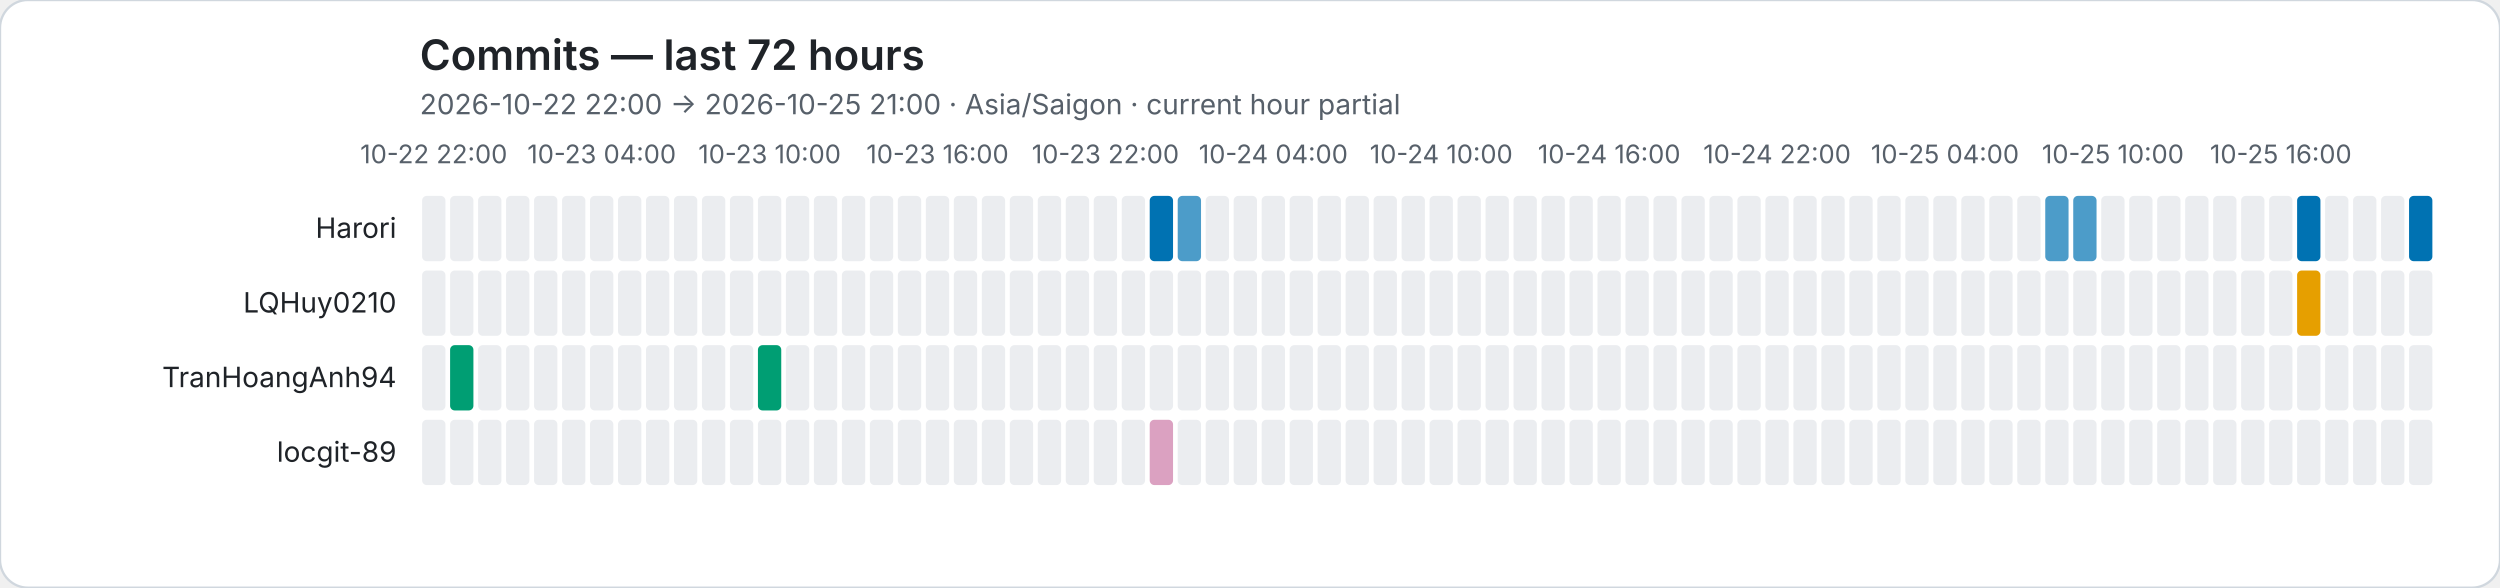
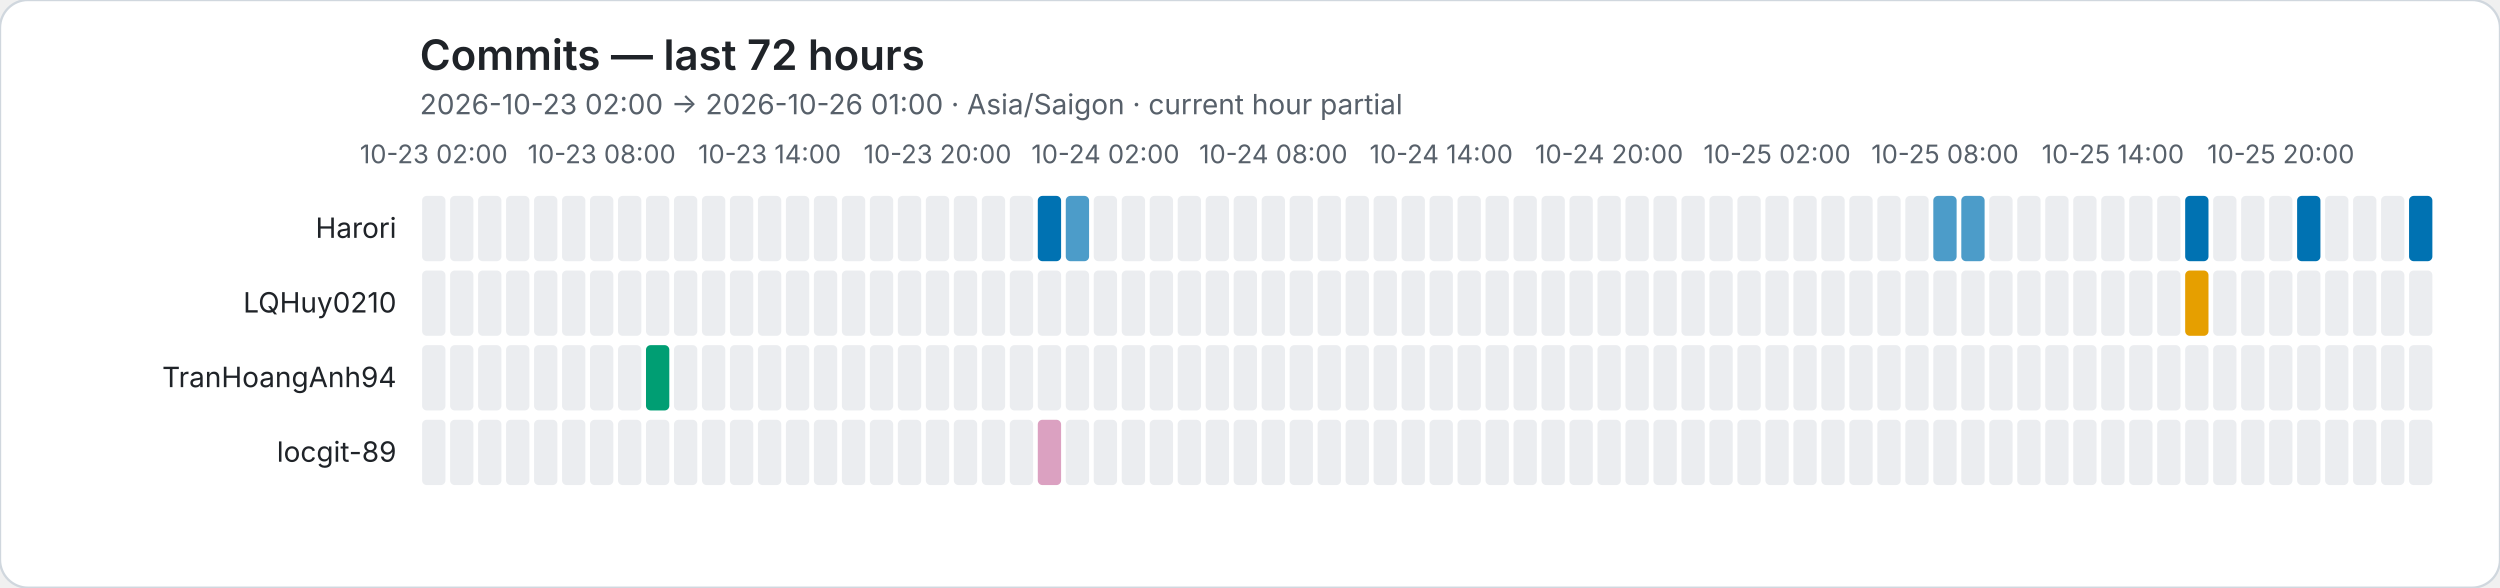
<svg xmlns="http://www.w3.org/2000/svg" role="img" viewBox="0 0 1072 252">
  <rect width="1072" height="252" rx="12" fill="#ffffff" stroke="#d0d7de" />
  <style>text{font-family:system-ui,-apple-system,BlinkMacSystemFont,"Segoe UI",sans-serif}.axis{fill:#57606a;font-size:11px}.heading{fill:#1f2328;font-size:18px;font-weight:600}.subheading{fill:#57606a;font-size:12px}.name{fill:#1f2328;font-size:12px}</style>
  <text class="heading" x="180" y="30">Commits — last 72 hours</text>
-   <text class="subheading" x="180" y="49">2026-10-22 22:00 → 2026-10-25 21:00 · Asia/Saigon · current hour partial</text>
-   <text class="axis" x="186" y="70" text-anchor="middle">10-22 22:00</text>
-   <text class="axis" x="258" y="70" text-anchor="middle">10-23 04:00</text>
-   <text class="axis" x="330" y="70" text-anchor="middle">10-23 10:00</text>
-   <text class="axis" x="402" y="70" text-anchor="middle">10-23 16:00</text>
-   <text class="axis" x="474" y="70" text-anchor="middle">10-23 22:00</text>
-   <text class="axis" x="546" y="70" text-anchor="middle">10-24 04:00</text>
-   <text class="axis" x="618" y="70" text-anchor="middle">10-24 10:00</text>
-   <text class="axis" x="690" y="70" text-anchor="middle">10-24 16:00</text>
-   <text class="axis" x="762" y="70" text-anchor="middle">10-24 22:00</text>
-   <text class="axis" x="834" y="70" text-anchor="middle">10-25 04:00</text>
-   <text class="axis" x="906" y="70" text-anchor="middle">10-25 10:00</text>
-   <text class="axis" x="978" y="70" text-anchor="middle">10-25 16:00</text>
+   <text class="subheading" x="180" y="49">2026-10-23 02:00 → 2026-10-26 01:00 · Asia/Saigon · current hour partial</text>
+   <text class="axis" x="186" y="70" text-anchor="middle">10-23 02:00</text>
+   <text class="axis" x="258" y="70" text-anchor="middle">10-23 08:00</text>
+   <text class="axis" x="330" y="70" text-anchor="middle">10-23 14:00</text>
+   <text class="axis" x="402" y="70" text-anchor="middle">10-23 20:00</text>
+   <text class="axis" x="474" y="70" text-anchor="middle">10-24 02:00</text>
+   <text class="axis" x="546" y="70" text-anchor="middle">10-24 08:00</text>
+   <text class="axis" x="618" y="70" text-anchor="middle">10-24 14:00</text>
+   <text class="axis" x="690" y="70" text-anchor="middle">10-24 20:00</text>
+   <text class="axis" x="762" y="70" text-anchor="middle">10-25 02:00</text>
+   <text class="axis" x="834" y="70" text-anchor="middle">10-25 08:00</text>
+   <text class="axis" x="906" y="70" text-anchor="middle">10-25 14:00</text>
+   <text class="axis" x="978" y="70" text-anchor="middle">10-25 20:00</text>
  <text class="name" x="170" y="102" text-anchor="end">Harori</text>
  <rect data-hour="0" x="181" y="84" width="10" height="28" rx="2" fill="#ebedf0" />
  <rect data-hour="1" x="193" y="84" width="10" height="28" rx="2" fill="#ebedf0" />
  <rect data-hour="2" x="205" y="84" width="10" height="28" rx="2" fill="#ebedf0" />
  <rect data-hour="3" x="217" y="84" width="10" height="28" rx="2" fill="#ebedf0" />
  <rect data-hour="4" x="229" y="84" width="10" height="28" rx="2" fill="#ebedf0" />
  <rect data-hour="5" x="241" y="84" width="10" height="28" rx="2" fill="#ebedf0" />
  <rect data-hour="6" x="253" y="84" width="10" height="28" rx="2" fill="#ebedf0" />
  <rect data-hour="7" x="265" y="84" width="10" height="28" rx="2" fill="#ebedf0" />
  <rect data-hour="8" x="277" y="84" width="10" height="28" rx="2" fill="#ebedf0" />
  <rect data-hour="9" x="289" y="84" width="10" height="28" rx="2" fill="#ebedf0" />
  <rect data-hour="10" x="301" y="84" width="10" height="28" rx="2" fill="#ebedf0" />
  <rect data-hour="11" x="313" y="84" width="10" height="28" rx="2" fill="#ebedf0" />
  <rect data-hour="12" x="325" y="84" width="10" height="28" rx="2" fill="#ebedf0" />
  <rect data-hour="13" x="337" y="84" width="10" height="28" rx="2" fill="#ebedf0" />
  <rect data-hour="14" x="349" y="84" width="10" height="28" rx="2" fill="#ebedf0" />
  <rect data-hour="15" x="361" y="84" width="10" height="28" rx="2" fill="#ebedf0" />
  <rect data-hour="16" x="373" y="84" width="10" height="28" rx="2" fill="#ebedf0" />
  <rect data-hour="17" x="385" y="84" width="10" height="28" rx="2" fill="#ebedf0" />
  <rect data-hour="18" x="397" y="84" width="10" height="28" rx="2" fill="#ebedf0" />
  <rect data-hour="19" x="409" y="84" width="10" height="28" rx="2" fill="#ebedf0" />
  <rect data-hour="20" x="421" y="84" width="10" height="28" rx="2" fill="#ebedf0" />
  <rect data-hour="21" x="433" y="84" width="10" height="28" rx="2" fill="#ebedf0" />
-   <rect data-hour="22" x="445" y="84" width="10" height="28" rx="2" fill="#ebedf0" />
-   <rect data-hour="23" x="457" y="84" width="10" height="28" rx="2" fill="#ebedf0" />
+   <rect data-hour="22" x="445" y="84" width="10" height="28" rx="2" fill="rgba(0, 114, 178, 1.00)" />
+   <rect data-hour="23" x="457" y="84" width="10" height="28" rx="2" fill="rgba(0, 114, 178, 0.70)" />
  <rect data-hour="24" x="469" y="84" width="10" height="28" rx="2" fill="#ebedf0" />
  <rect data-hour="25" x="481" y="84" width="10" height="28" rx="2" fill="#ebedf0" />
-   <rect data-hour="26" x="493" y="84" width="10" height="28" rx="2" fill="rgba(0, 114, 178, 1.00)" />
-   <rect data-hour="27" x="505" y="84" width="10" height="28" rx="2" fill="rgba(0, 114, 178, 0.70)" />
+   <rect data-hour="26" x="493" y="84" width="10" height="28" rx="2" fill="#ebedf0" />
+   <rect data-hour="27" x="505" y="84" width="10" height="28" rx="2" fill="#ebedf0" />
  <rect data-hour="28" x="517" y="84" width="10" height="28" rx="2" fill="#ebedf0" />
  <rect data-hour="29" x="529" y="84" width="10" height="28" rx="2" fill="#ebedf0" />
  <rect data-hour="30" x="541" y="84" width="10" height="28" rx="2" fill="#ebedf0" />
  <rect data-hour="31" x="553" y="84" width="10" height="28" rx="2" fill="#ebedf0" />
  <rect data-hour="32" x="565" y="84" width="10" height="28" rx="2" fill="#ebedf0" />
  <rect data-hour="33" x="577" y="84" width="10" height="28" rx="2" fill="#ebedf0" />
  <rect data-hour="34" x="589" y="84" width="10" height="28" rx="2" fill="#ebedf0" />
  <rect data-hour="35" x="601" y="84" width="10" height="28" rx="2" fill="#ebedf0" />
  <rect data-hour="36" x="613" y="84" width="10" height="28" rx="2" fill="#ebedf0" />
  <rect data-hour="37" x="625" y="84" width="10" height="28" rx="2" fill="#ebedf0" />
  <rect data-hour="38" x="637" y="84" width="10" height="28" rx="2" fill="#ebedf0" />
  <rect data-hour="39" x="649" y="84" width="10" height="28" rx="2" fill="#ebedf0" />
  <rect data-hour="40" x="661" y="84" width="10" height="28" rx="2" fill="#ebedf0" />
  <rect data-hour="41" x="673" y="84" width="10" height="28" rx="2" fill="#ebedf0" />
  <rect data-hour="42" x="685" y="84" width="10" height="28" rx="2" fill="#ebedf0" />
  <rect data-hour="43" x="697" y="84" width="10" height="28" rx="2" fill="#ebedf0" />
  <rect data-hour="44" x="709" y="84" width="10" height="28" rx="2" fill="#ebedf0" />
  <rect data-hour="45" x="721" y="84" width="10" height="28" rx="2" fill="#ebedf0" />
  <rect data-hour="46" x="733" y="84" width="10" height="28" rx="2" fill="#ebedf0" />
  <rect data-hour="47" x="745" y="84" width="10" height="28" rx="2" fill="#ebedf0" />
  <rect data-hour="48" x="757" y="84" width="10" height="28" rx="2" fill="#ebedf0" />
  <rect data-hour="49" x="769" y="84" width="10" height="28" rx="2" fill="#ebedf0" />
  <rect data-hour="50" x="781" y="84" width="10" height="28" rx="2" fill="#ebedf0" />
  <rect data-hour="51" x="793" y="84" width="10" height="28" rx="2" fill="#ebedf0" />
  <rect data-hour="52" x="805" y="84" width="10" height="28" rx="2" fill="#ebedf0" />
  <rect data-hour="53" x="817" y="84" width="10" height="28" rx="2" fill="#ebedf0" />
-   <rect data-hour="54" x="829" y="84" width="10" height="28" rx="2" fill="#ebedf0" />
-   <rect data-hour="55" x="841" y="84" width="10" height="28" rx="2" fill="#ebedf0" />
+   <rect data-hour="54" x="829" y="84" width="10" height="28" rx="2" fill="rgba(0, 114, 178, 0.70)" />
+   <rect data-hour="55" x="841" y="84" width="10" height="28" rx="2" fill="rgba(0, 114, 178, 0.70)" />
  <rect data-hour="56" x="853" y="84" width="10" height="28" rx="2" fill="#ebedf0" />
  <rect data-hour="57" x="865" y="84" width="10" height="28" rx="2" fill="#ebedf0" />
-   <rect data-hour="58" x="877" y="84" width="10" height="28" rx="2" fill="rgba(0, 114, 178, 0.70)" />
-   <rect data-hour="59" x="889" y="84" width="10" height="28" rx="2" fill="rgba(0, 114, 178, 0.70)" />
+   <rect data-hour="58" x="877" y="84" width="10" height="28" rx="2" fill="#ebedf0" />
+   <rect data-hour="59" x="889" y="84" width="10" height="28" rx="2" fill="#ebedf0" />
  <rect data-hour="60" x="901" y="84" width="10" height="28" rx="2" fill="#ebedf0" />
  <rect data-hour="61" x="913" y="84" width="10" height="28" rx="2" fill="#ebedf0" />
  <rect data-hour="62" x="925" y="84" width="10" height="28" rx="2" fill="#ebedf0" />
-   <rect data-hour="63" x="937" y="84" width="10" height="28" rx="2" fill="#ebedf0" />
+   <rect data-hour="63" x="937" y="84" width="10" height="28" rx="2" fill="rgba(0, 114, 178, 1.00)" />
  <rect data-hour="64" x="949" y="84" width="10" height="28" rx="2" fill="#ebedf0" />
  <rect data-hour="65" x="961" y="84" width="10" height="28" rx="2" fill="#ebedf0" />
  <rect data-hour="66" x="973" y="84" width="10" height="28" rx="2" fill="#ebedf0" />
  <rect data-hour="67" x="985" y="84" width="10" height="28" rx="2" fill="rgba(0, 114, 178, 1.00)" />
  <rect data-hour="68" x="997" y="84" width="10" height="28" rx="2" fill="#ebedf0" />
  <rect data-hour="69" x="1009" y="84" width="10" height="28" rx="2" fill="#ebedf0" />
  <rect data-hour="70" x="1021" y="84" width="10" height="28" rx="2" fill="#ebedf0" />
  <rect data-hour="71" x="1033" y="84" width="10" height="28" rx="2" fill="rgba(0, 114, 178, 1.00)" />
  <text class="name" x="170" y="134" text-anchor="end">LQHuy0210</text>
  <rect data-hour="0" x="181" y="116" width="10" height="28" rx="2" fill="#ebedf0" />
  <rect data-hour="1" x="193" y="116" width="10" height="28" rx="2" fill="#ebedf0" />
  <rect data-hour="2" x="205" y="116" width="10" height="28" rx="2" fill="#ebedf0" />
  <rect data-hour="3" x="217" y="116" width="10" height="28" rx="2" fill="#ebedf0" />
  <rect data-hour="4" x="229" y="116" width="10" height="28" rx="2" fill="#ebedf0" />
  <rect data-hour="5" x="241" y="116" width="10" height="28" rx="2" fill="#ebedf0" />
  <rect data-hour="6" x="253" y="116" width="10" height="28" rx="2" fill="#ebedf0" />
  <rect data-hour="7" x="265" y="116" width="10" height="28" rx="2" fill="#ebedf0" />
  <rect data-hour="8" x="277" y="116" width="10" height="28" rx="2" fill="#ebedf0" />
  <rect data-hour="9" x="289" y="116" width="10" height="28" rx="2" fill="#ebedf0" />
  <rect data-hour="10" x="301" y="116" width="10" height="28" rx="2" fill="#ebedf0" />
  <rect data-hour="11" x="313" y="116" width="10" height="28" rx="2" fill="#ebedf0" />
  <rect data-hour="12" x="325" y="116" width="10" height="28" rx="2" fill="#ebedf0" />
  <rect data-hour="13" x="337" y="116" width="10" height="28" rx="2" fill="#ebedf0" />
  <rect data-hour="14" x="349" y="116" width="10" height="28" rx="2" fill="#ebedf0" />
  <rect data-hour="15" x="361" y="116" width="10" height="28" rx="2" fill="#ebedf0" />
  <rect data-hour="16" x="373" y="116" width="10" height="28" rx="2" fill="#ebedf0" />
  <rect data-hour="17" x="385" y="116" width="10" height="28" rx="2" fill="#ebedf0" />
  <rect data-hour="18" x="397" y="116" width="10" height="28" rx="2" fill="#ebedf0" />
  <rect data-hour="19" x="409" y="116" width="10" height="28" rx="2" fill="#ebedf0" />
  <rect data-hour="20" x="421" y="116" width="10" height="28" rx="2" fill="#ebedf0" />
  <rect data-hour="21" x="433" y="116" width="10" height="28" rx="2" fill="#ebedf0" />
  <rect data-hour="22" x="445" y="116" width="10" height="28" rx="2" fill="#ebedf0" />
  <rect data-hour="23" x="457" y="116" width="10" height="28" rx="2" fill="#ebedf0" />
  <rect data-hour="24" x="469" y="116" width="10" height="28" rx="2" fill="#ebedf0" />
  <rect data-hour="25" x="481" y="116" width="10" height="28" rx="2" fill="#ebedf0" />
  <rect data-hour="26" x="493" y="116" width="10" height="28" rx="2" fill="#ebedf0" />
  <rect data-hour="27" x="505" y="116" width="10" height="28" rx="2" fill="#ebedf0" />
  <rect data-hour="28" x="517" y="116" width="10" height="28" rx="2" fill="#ebedf0" />
  <rect data-hour="29" x="529" y="116" width="10" height="28" rx="2" fill="#ebedf0" />
  <rect data-hour="30" x="541" y="116" width="10" height="28" rx="2" fill="#ebedf0" />
  <rect data-hour="31" x="553" y="116" width="10" height="28" rx="2" fill="#ebedf0" />
  <rect data-hour="32" x="565" y="116" width="10" height="28" rx="2" fill="#ebedf0" />
  <rect data-hour="33" x="577" y="116" width="10" height="28" rx="2" fill="#ebedf0" />
  <rect data-hour="34" x="589" y="116" width="10" height="28" rx="2" fill="#ebedf0" />
  <rect data-hour="35" x="601" y="116" width="10" height="28" rx="2" fill="#ebedf0" />
  <rect data-hour="36" x="613" y="116" width="10" height="28" rx="2" fill="#ebedf0" />
  <rect data-hour="37" x="625" y="116" width="10" height="28" rx="2" fill="#ebedf0" />
  <rect data-hour="38" x="637" y="116" width="10" height="28" rx="2" fill="#ebedf0" />
  <rect data-hour="39" x="649" y="116" width="10" height="28" rx="2" fill="#ebedf0" />
  <rect data-hour="40" x="661" y="116" width="10" height="28" rx="2" fill="#ebedf0" />
  <rect data-hour="41" x="673" y="116" width="10" height="28" rx="2" fill="#ebedf0" />
  <rect data-hour="42" x="685" y="116" width="10" height="28" rx="2" fill="#ebedf0" />
  <rect data-hour="43" x="697" y="116" width="10" height="28" rx="2" fill="#ebedf0" />
  <rect data-hour="44" x="709" y="116" width="10" height="28" rx="2" fill="#ebedf0" />
  <rect data-hour="45" x="721" y="116" width="10" height="28" rx="2" fill="#ebedf0" />
  <rect data-hour="46" x="733" y="116" width="10" height="28" rx="2" fill="#ebedf0" />
  <rect data-hour="47" x="745" y="116" width="10" height="28" rx="2" fill="#ebedf0" />
  <rect data-hour="48" x="757" y="116" width="10" height="28" rx="2" fill="#ebedf0" />
  <rect data-hour="49" x="769" y="116" width="10" height="28" rx="2" fill="#ebedf0" />
  <rect data-hour="50" x="781" y="116" width="10" height="28" rx="2" fill="#ebedf0" />
  <rect data-hour="51" x="793" y="116" width="10" height="28" rx="2" fill="#ebedf0" />
  <rect data-hour="52" x="805" y="116" width="10" height="28" rx="2" fill="#ebedf0" />
  <rect data-hour="53" x="817" y="116" width="10" height="28" rx="2" fill="#ebedf0" />
  <rect data-hour="54" x="829" y="116" width="10" height="28" rx="2" fill="#ebedf0" />
  <rect data-hour="55" x="841" y="116" width="10" height="28" rx="2" fill="#ebedf0" />
  <rect data-hour="56" x="853" y="116" width="10" height="28" rx="2" fill="#ebedf0" />
  <rect data-hour="57" x="865" y="116" width="10" height="28" rx="2" fill="#ebedf0" />
  <rect data-hour="58" x="877" y="116" width="10" height="28" rx="2" fill="#ebedf0" />
  <rect data-hour="59" x="889" y="116" width="10" height="28" rx="2" fill="#ebedf0" />
  <rect data-hour="60" x="901" y="116" width="10" height="28" rx="2" fill="#ebedf0" />
  <rect data-hour="61" x="913" y="116" width="10" height="28" rx="2" fill="#ebedf0" />
  <rect data-hour="62" x="925" y="116" width="10" height="28" rx="2" fill="#ebedf0" />
-   <rect data-hour="63" x="937" y="116" width="10" height="28" rx="2" fill="#ebedf0" />
+   <rect data-hour="63" x="937" y="116" width="10" height="28" rx="2" fill="rgba(230, 159, 0, 1.00)" />
  <rect data-hour="64" x="949" y="116" width="10" height="28" rx="2" fill="#ebedf0" />
  <rect data-hour="65" x="961" y="116" width="10" height="28" rx="2" fill="#ebedf0" />
  <rect data-hour="66" x="973" y="116" width="10" height="28" rx="2" fill="#ebedf0" />
-   <rect data-hour="67" x="985" y="116" width="10" height="28" rx="2" fill="rgba(230, 159, 0, 1.00)" />
+   <rect data-hour="67" x="985" y="116" width="10" height="28" rx="2" fill="#ebedf0" />
  <rect data-hour="68" x="997" y="116" width="10" height="28" rx="2" fill="#ebedf0" />
  <rect data-hour="69" x="1009" y="116" width="10" height="28" rx="2" fill="#ebedf0" />
  <rect data-hour="70" x="1021" y="116" width="10" height="28" rx="2" fill="#ebedf0" />
  <rect data-hour="71" x="1033" y="116" width="10" height="28" rx="2" fill="#ebedf0" />
  <text class="name" x="170" y="166" text-anchor="end">TranHoangAnh94</text>
  <rect data-hour="0" x="181" y="148" width="10" height="28" rx="2" fill="#ebedf0" />
-   <rect data-hour="1" x="193" y="148" width="10" height="28" rx="2" fill="rgba(0, 158, 115, 1.00)" />
+   <rect data-hour="1" x="193" y="148" width="10" height="28" rx="2" fill="#ebedf0" />
  <rect data-hour="2" x="205" y="148" width="10" height="28" rx="2" fill="#ebedf0" />
  <rect data-hour="3" x="217" y="148" width="10" height="28" rx="2" fill="#ebedf0" />
  <rect data-hour="4" x="229" y="148" width="10" height="28" rx="2" fill="#ebedf0" />
  <rect data-hour="5" x="241" y="148" width="10" height="28" rx="2" fill="#ebedf0" />
  <rect data-hour="6" x="253" y="148" width="10" height="28" rx="2" fill="#ebedf0" />
  <rect data-hour="7" x="265" y="148" width="10" height="28" rx="2" fill="#ebedf0" />
-   <rect data-hour="8" x="277" y="148" width="10" height="28" rx="2" fill="#ebedf0" />
+   <rect data-hour="8" x="277" y="148" width="10" height="28" rx="2" fill="rgba(0, 158, 115, 1.00)" />
  <rect data-hour="9" x="289" y="148" width="10" height="28" rx="2" fill="#ebedf0" />
  <rect data-hour="10" x="301" y="148" width="10" height="28" rx="2" fill="#ebedf0" />
  <rect data-hour="11" x="313" y="148" width="10" height="28" rx="2" fill="#ebedf0" />
-   <rect data-hour="12" x="325" y="148" width="10" height="28" rx="2" fill="rgba(0, 158, 115, 1.00)" />
+   <rect data-hour="12" x="325" y="148" width="10" height="28" rx="2" fill="#ebedf0" />
  <rect data-hour="13" x="337" y="148" width="10" height="28" rx="2" fill="#ebedf0" />
  <rect data-hour="14" x="349" y="148" width="10" height="28" rx="2" fill="#ebedf0" />
  <rect data-hour="15" x="361" y="148" width="10" height="28" rx="2" fill="#ebedf0" />
  <rect data-hour="16" x="373" y="148" width="10" height="28" rx="2" fill="#ebedf0" />
  <rect data-hour="17" x="385" y="148" width="10" height="28" rx="2" fill="#ebedf0" />
  <rect data-hour="18" x="397" y="148" width="10" height="28" rx="2" fill="#ebedf0" />
  <rect data-hour="19" x="409" y="148" width="10" height="28" rx="2" fill="#ebedf0" />
  <rect data-hour="20" x="421" y="148" width="10" height="28" rx="2" fill="#ebedf0" />
  <rect data-hour="21" x="433" y="148" width="10" height="28" rx="2" fill="#ebedf0" />
  <rect data-hour="22" x="445" y="148" width="10" height="28" rx="2" fill="#ebedf0" />
  <rect data-hour="23" x="457" y="148" width="10" height="28" rx="2" fill="#ebedf0" />
  <rect data-hour="24" x="469" y="148" width="10" height="28" rx="2" fill="#ebedf0" />
  <rect data-hour="25" x="481" y="148" width="10" height="28" rx="2" fill="#ebedf0" />
  <rect data-hour="26" x="493" y="148" width="10" height="28" rx="2" fill="#ebedf0" />
  <rect data-hour="27" x="505" y="148" width="10" height="28" rx="2" fill="#ebedf0" />
  <rect data-hour="28" x="517" y="148" width="10" height="28" rx="2" fill="#ebedf0" />
  <rect data-hour="29" x="529" y="148" width="10" height="28" rx="2" fill="#ebedf0" />
  <rect data-hour="30" x="541" y="148" width="10" height="28" rx="2" fill="#ebedf0" />
  <rect data-hour="31" x="553" y="148" width="10" height="28" rx="2" fill="#ebedf0" />
  <rect data-hour="32" x="565" y="148" width="10" height="28" rx="2" fill="#ebedf0" />
  <rect data-hour="33" x="577" y="148" width="10" height="28" rx="2" fill="#ebedf0" />
  <rect data-hour="34" x="589" y="148" width="10" height="28" rx="2" fill="#ebedf0" />
  <rect data-hour="35" x="601" y="148" width="10" height="28" rx="2" fill="#ebedf0" />
  <rect data-hour="36" x="613" y="148" width="10" height="28" rx="2" fill="#ebedf0" />
  <rect data-hour="37" x="625" y="148" width="10" height="28" rx="2" fill="#ebedf0" />
  <rect data-hour="38" x="637" y="148" width="10" height="28" rx="2" fill="#ebedf0" />
  <rect data-hour="39" x="649" y="148" width="10" height="28" rx="2" fill="#ebedf0" />
  <rect data-hour="40" x="661" y="148" width="10" height="28" rx="2" fill="#ebedf0" />
  <rect data-hour="41" x="673" y="148" width="10" height="28" rx="2" fill="#ebedf0" />
  <rect data-hour="42" x="685" y="148" width="10" height="28" rx="2" fill="#ebedf0" />
  <rect data-hour="43" x="697" y="148" width="10" height="28" rx="2" fill="#ebedf0" />
  <rect data-hour="44" x="709" y="148" width="10" height="28" rx="2" fill="#ebedf0" />
  <rect data-hour="45" x="721" y="148" width="10" height="28" rx="2" fill="#ebedf0" />
  <rect data-hour="46" x="733" y="148" width="10" height="28" rx="2" fill="#ebedf0" />
  <rect data-hour="47" x="745" y="148" width="10" height="28" rx="2" fill="#ebedf0" />
  <rect data-hour="48" x="757" y="148" width="10" height="28" rx="2" fill="#ebedf0" />
  <rect data-hour="49" x="769" y="148" width="10" height="28" rx="2" fill="#ebedf0" />
  <rect data-hour="50" x="781" y="148" width="10" height="28" rx="2" fill="#ebedf0" />
  <rect data-hour="51" x="793" y="148" width="10" height="28" rx="2" fill="#ebedf0" />
  <rect data-hour="52" x="805" y="148" width="10" height="28" rx="2" fill="#ebedf0" />
  <rect data-hour="53" x="817" y="148" width="10" height="28" rx="2" fill="#ebedf0" />
  <rect data-hour="54" x="829" y="148" width="10" height="28" rx="2" fill="#ebedf0" />
  <rect data-hour="55" x="841" y="148" width="10" height="28" rx="2" fill="#ebedf0" />
  <rect data-hour="56" x="853" y="148" width="10" height="28" rx="2" fill="#ebedf0" />
  <rect data-hour="57" x="865" y="148" width="10" height="28" rx="2" fill="#ebedf0" />
  <rect data-hour="58" x="877" y="148" width="10" height="28" rx="2" fill="#ebedf0" />
  <rect data-hour="59" x="889" y="148" width="10" height="28" rx="2" fill="#ebedf0" />
  <rect data-hour="60" x="901" y="148" width="10" height="28" rx="2" fill="#ebedf0" />
  <rect data-hour="61" x="913" y="148" width="10" height="28" rx="2" fill="#ebedf0" />
  <rect data-hour="62" x="925" y="148" width="10" height="28" rx="2" fill="#ebedf0" />
  <rect data-hour="63" x="937" y="148" width="10" height="28" rx="2" fill="#ebedf0" />
  <rect data-hour="64" x="949" y="148" width="10" height="28" rx="2" fill="#ebedf0" />
  <rect data-hour="65" x="961" y="148" width="10" height="28" rx="2" fill="#ebedf0" />
  <rect data-hour="66" x="973" y="148" width="10" height="28" rx="2" fill="#ebedf0" />
  <rect data-hour="67" x="985" y="148" width="10" height="28" rx="2" fill="#ebedf0" />
  <rect data-hour="68" x="997" y="148" width="10" height="28" rx="2" fill="#ebedf0" />
  <rect data-hour="69" x="1009" y="148" width="10" height="28" rx="2" fill="#ebedf0" />
  <rect data-hour="70" x="1021" y="148" width="10" height="28" rx="2" fill="#ebedf0" />
  <rect data-hour="71" x="1033" y="148" width="10" height="28" rx="2" fill="#ebedf0" />
  <text class="name" x="170" y="198" text-anchor="end">locgit-89</text>
  <rect data-hour="0" x="181" y="180" width="10" height="28" rx="2" fill="#ebedf0" />
  <rect data-hour="1" x="193" y="180" width="10" height="28" rx="2" fill="#ebedf0" />
  <rect data-hour="2" x="205" y="180" width="10" height="28" rx="2" fill="#ebedf0" />
  <rect data-hour="3" x="217" y="180" width="10" height="28" rx="2" fill="#ebedf0" />
  <rect data-hour="4" x="229" y="180" width="10" height="28" rx="2" fill="#ebedf0" />
  <rect data-hour="5" x="241" y="180" width="10" height="28" rx="2" fill="#ebedf0" />
  <rect data-hour="6" x="253" y="180" width="10" height="28" rx="2" fill="#ebedf0" />
  <rect data-hour="7" x="265" y="180" width="10" height="28" rx="2" fill="#ebedf0" />
  <rect data-hour="8" x="277" y="180" width="10" height="28" rx="2" fill="#ebedf0" />
  <rect data-hour="9" x="289" y="180" width="10" height="28" rx="2" fill="#ebedf0" />
  <rect data-hour="10" x="301" y="180" width="10" height="28" rx="2" fill="#ebedf0" />
  <rect data-hour="11" x="313" y="180" width="10" height="28" rx="2" fill="#ebedf0" />
  <rect data-hour="12" x="325" y="180" width="10" height="28" rx="2" fill="#ebedf0" />
  <rect data-hour="13" x="337" y="180" width="10" height="28" rx="2" fill="#ebedf0" />
  <rect data-hour="14" x="349" y="180" width="10" height="28" rx="2" fill="#ebedf0" />
  <rect data-hour="15" x="361" y="180" width="10" height="28" rx="2" fill="#ebedf0" />
  <rect data-hour="16" x="373" y="180" width="10" height="28" rx="2" fill="#ebedf0" />
  <rect data-hour="17" x="385" y="180" width="10" height="28" rx="2" fill="#ebedf0" />
  <rect data-hour="18" x="397" y="180" width="10" height="28" rx="2" fill="#ebedf0" />
  <rect data-hour="19" x="409" y="180" width="10" height="28" rx="2" fill="#ebedf0" />
  <rect data-hour="20" x="421" y="180" width="10" height="28" rx="2" fill="#ebedf0" />
  <rect data-hour="21" x="433" y="180" width="10" height="28" rx="2" fill="#ebedf0" />
-   <rect data-hour="22" x="445" y="180" width="10" height="28" rx="2" fill="#ebedf0" />
+   <rect data-hour="22" x="445" y="180" width="10" height="28" rx="2" fill="rgba(204, 121, 167, 0.70)" />
  <rect data-hour="23" x="457" y="180" width="10" height="28" rx="2" fill="#ebedf0" />
  <rect data-hour="24" x="469" y="180" width="10" height="28" rx="2" fill="#ebedf0" />
  <rect data-hour="25" x="481" y="180" width="10" height="28" rx="2" fill="#ebedf0" />
-   <rect data-hour="26" x="493" y="180" width="10" height="28" rx="2" fill="rgba(204, 121, 167, 0.70)" />
+   <rect data-hour="26" x="493" y="180" width="10" height="28" rx="2" fill="#ebedf0" />
  <rect data-hour="27" x="505" y="180" width="10" height="28" rx="2" fill="#ebedf0" />
  <rect data-hour="28" x="517" y="180" width="10" height="28" rx="2" fill="#ebedf0" />
  <rect data-hour="29" x="529" y="180" width="10" height="28" rx="2" fill="#ebedf0" />
  <rect data-hour="30" x="541" y="180" width="10" height="28" rx="2" fill="#ebedf0" />
  <rect data-hour="31" x="553" y="180" width="10" height="28" rx="2" fill="#ebedf0" />
  <rect data-hour="32" x="565" y="180" width="10" height="28" rx="2" fill="#ebedf0" />
  <rect data-hour="33" x="577" y="180" width="10" height="28" rx="2" fill="#ebedf0" />
  <rect data-hour="34" x="589" y="180" width="10" height="28" rx="2" fill="#ebedf0" />
  <rect data-hour="35" x="601" y="180" width="10" height="28" rx="2" fill="#ebedf0" />
  <rect data-hour="36" x="613" y="180" width="10" height="28" rx="2" fill="#ebedf0" />
  <rect data-hour="37" x="625" y="180" width="10" height="28" rx="2" fill="#ebedf0" />
  <rect data-hour="38" x="637" y="180" width="10" height="28" rx="2" fill="#ebedf0" />
  <rect data-hour="39" x="649" y="180" width="10" height="28" rx="2" fill="#ebedf0" />
  <rect data-hour="40" x="661" y="180" width="10" height="28" rx="2" fill="#ebedf0" />
  <rect data-hour="41" x="673" y="180" width="10" height="28" rx="2" fill="#ebedf0" />
  <rect data-hour="42" x="685" y="180" width="10" height="28" rx="2" fill="#ebedf0" />
  <rect data-hour="43" x="697" y="180" width="10" height="28" rx="2" fill="#ebedf0" />
  <rect data-hour="44" x="709" y="180" width="10" height="28" rx="2" fill="#ebedf0" />
  <rect data-hour="45" x="721" y="180" width="10" height="28" rx="2" fill="#ebedf0" />
  <rect data-hour="46" x="733" y="180" width="10" height="28" rx="2" fill="#ebedf0" />
  <rect data-hour="47" x="745" y="180" width="10" height="28" rx="2" fill="#ebedf0" />
  <rect data-hour="48" x="757" y="180" width="10" height="28" rx="2" fill="#ebedf0" />
  <rect data-hour="49" x="769" y="180" width="10" height="28" rx="2" fill="#ebedf0" />
  <rect data-hour="50" x="781" y="180" width="10" height="28" rx="2" fill="#ebedf0" />
  <rect data-hour="51" x="793" y="180" width="10" height="28" rx="2" fill="#ebedf0" />
  <rect data-hour="52" x="805" y="180" width="10" height="28" rx="2" fill="#ebedf0" />
  <rect data-hour="53" x="817" y="180" width="10" height="28" rx="2" fill="#ebedf0" />
  <rect data-hour="54" x="829" y="180" width="10" height="28" rx="2" fill="#ebedf0" />
  <rect data-hour="55" x="841" y="180" width="10" height="28" rx="2" fill="#ebedf0" />
  <rect data-hour="56" x="853" y="180" width="10" height="28" rx="2" fill="#ebedf0" />
  <rect data-hour="57" x="865" y="180" width="10" height="28" rx="2" fill="#ebedf0" />
  <rect data-hour="58" x="877" y="180" width="10" height="28" rx="2" fill="#ebedf0" />
  <rect data-hour="59" x="889" y="180" width="10" height="28" rx="2" fill="#ebedf0" />
  <rect data-hour="60" x="901" y="180" width="10" height="28" rx="2" fill="#ebedf0" />
  <rect data-hour="61" x="913" y="180" width="10" height="28" rx="2" fill="#ebedf0" />
  <rect data-hour="62" x="925" y="180" width="10" height="28" rx="2" fill="#ebedf0" />
  <rect data-hour="63" x="937" y="180" width="10" height="28" rx="2" fill="#ebedf0" />
  <rect data-hour="64" x="949" y="180" width="10" height="28" rx="2" fill="#ebedf0" />
  <rect data-hour="65" x="961" y="180" width="10" height="28" rx="2" fill="#ebedf0" />
  <rect data-hour="66" x="973" y="180" width="10" height="28" rx="2" fill="#ebedf0" />
  <rect data-hour="67" x="985" y="180" width="10" height="28" rx="2" fill="#ebedf0" />
  <rect data-hour="68" x="997" y="180" width="10" height="28" rx="2" fill="#ebedf0" />
  <rect data-hour="69" x="1009" y="180" width="10" height="28" rx="2" fill="#ebedf0" />
  <rect data-hour="70" x="1021" y="180" width="10" height="28" rx="2" fill="#ebedf0" />
  <rect data-hour="71" x="1033" y="180" width="10" height="28" rx="2" fill="#ebedf0" />
</svg>
